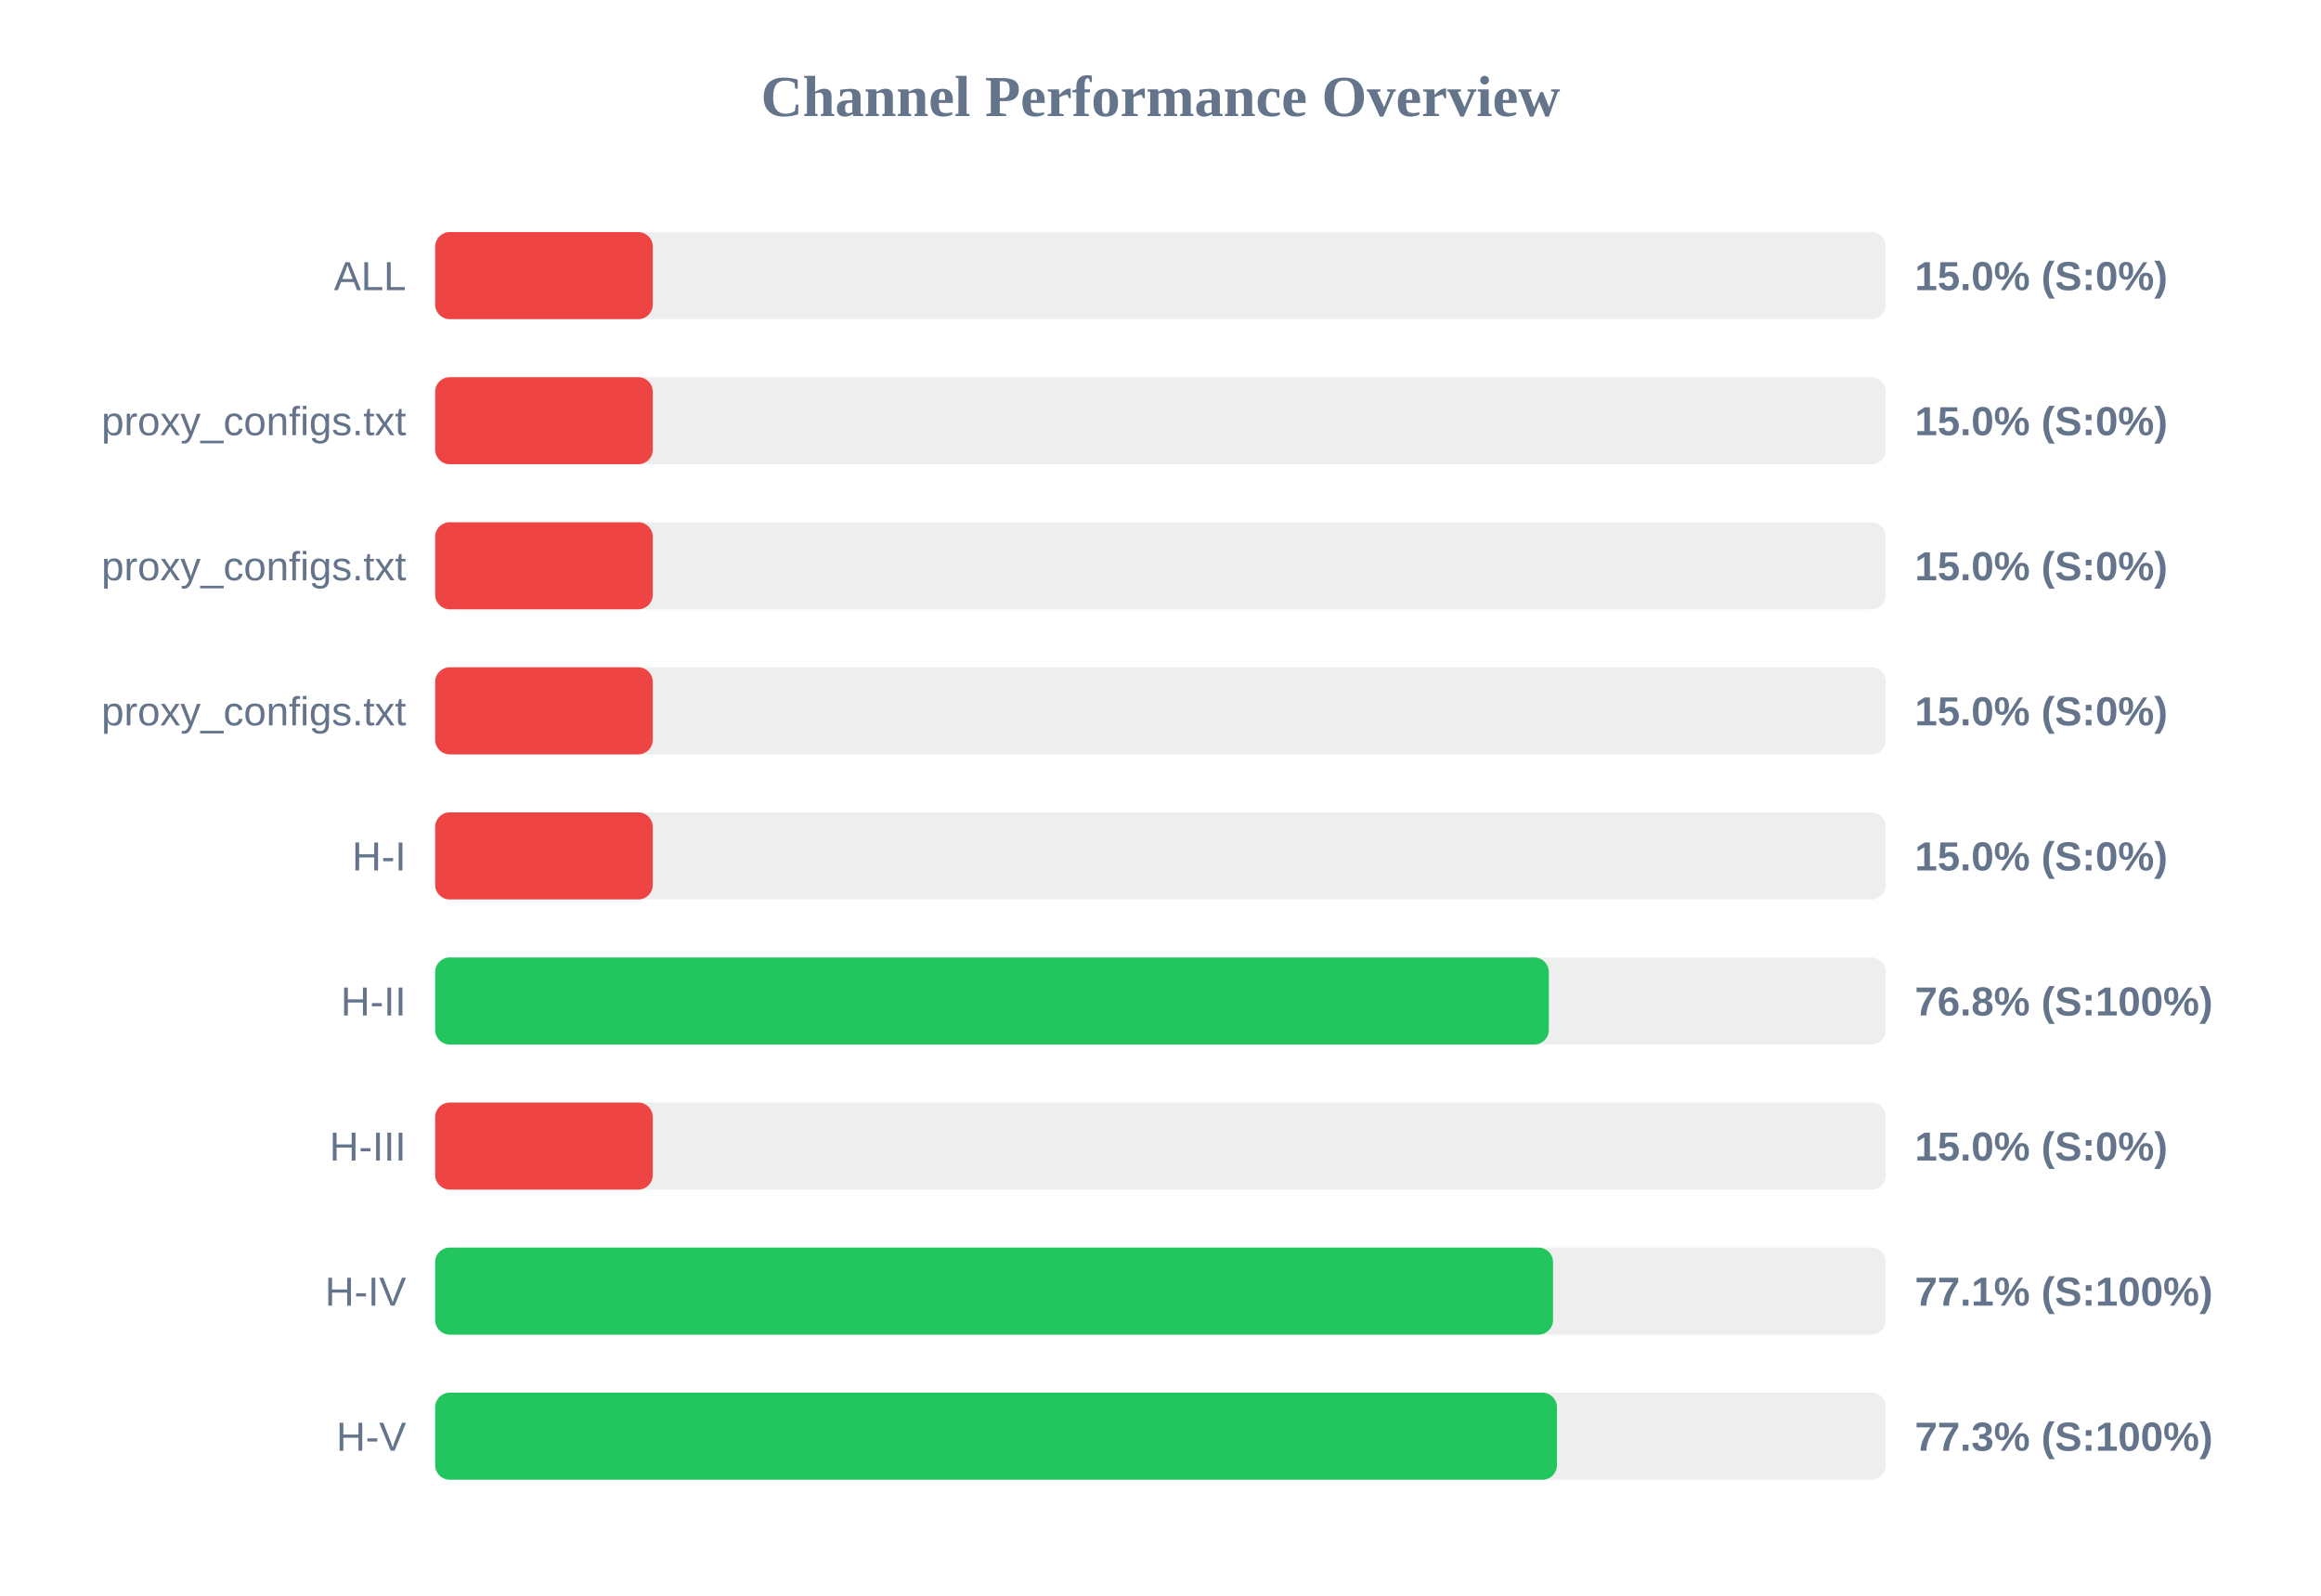
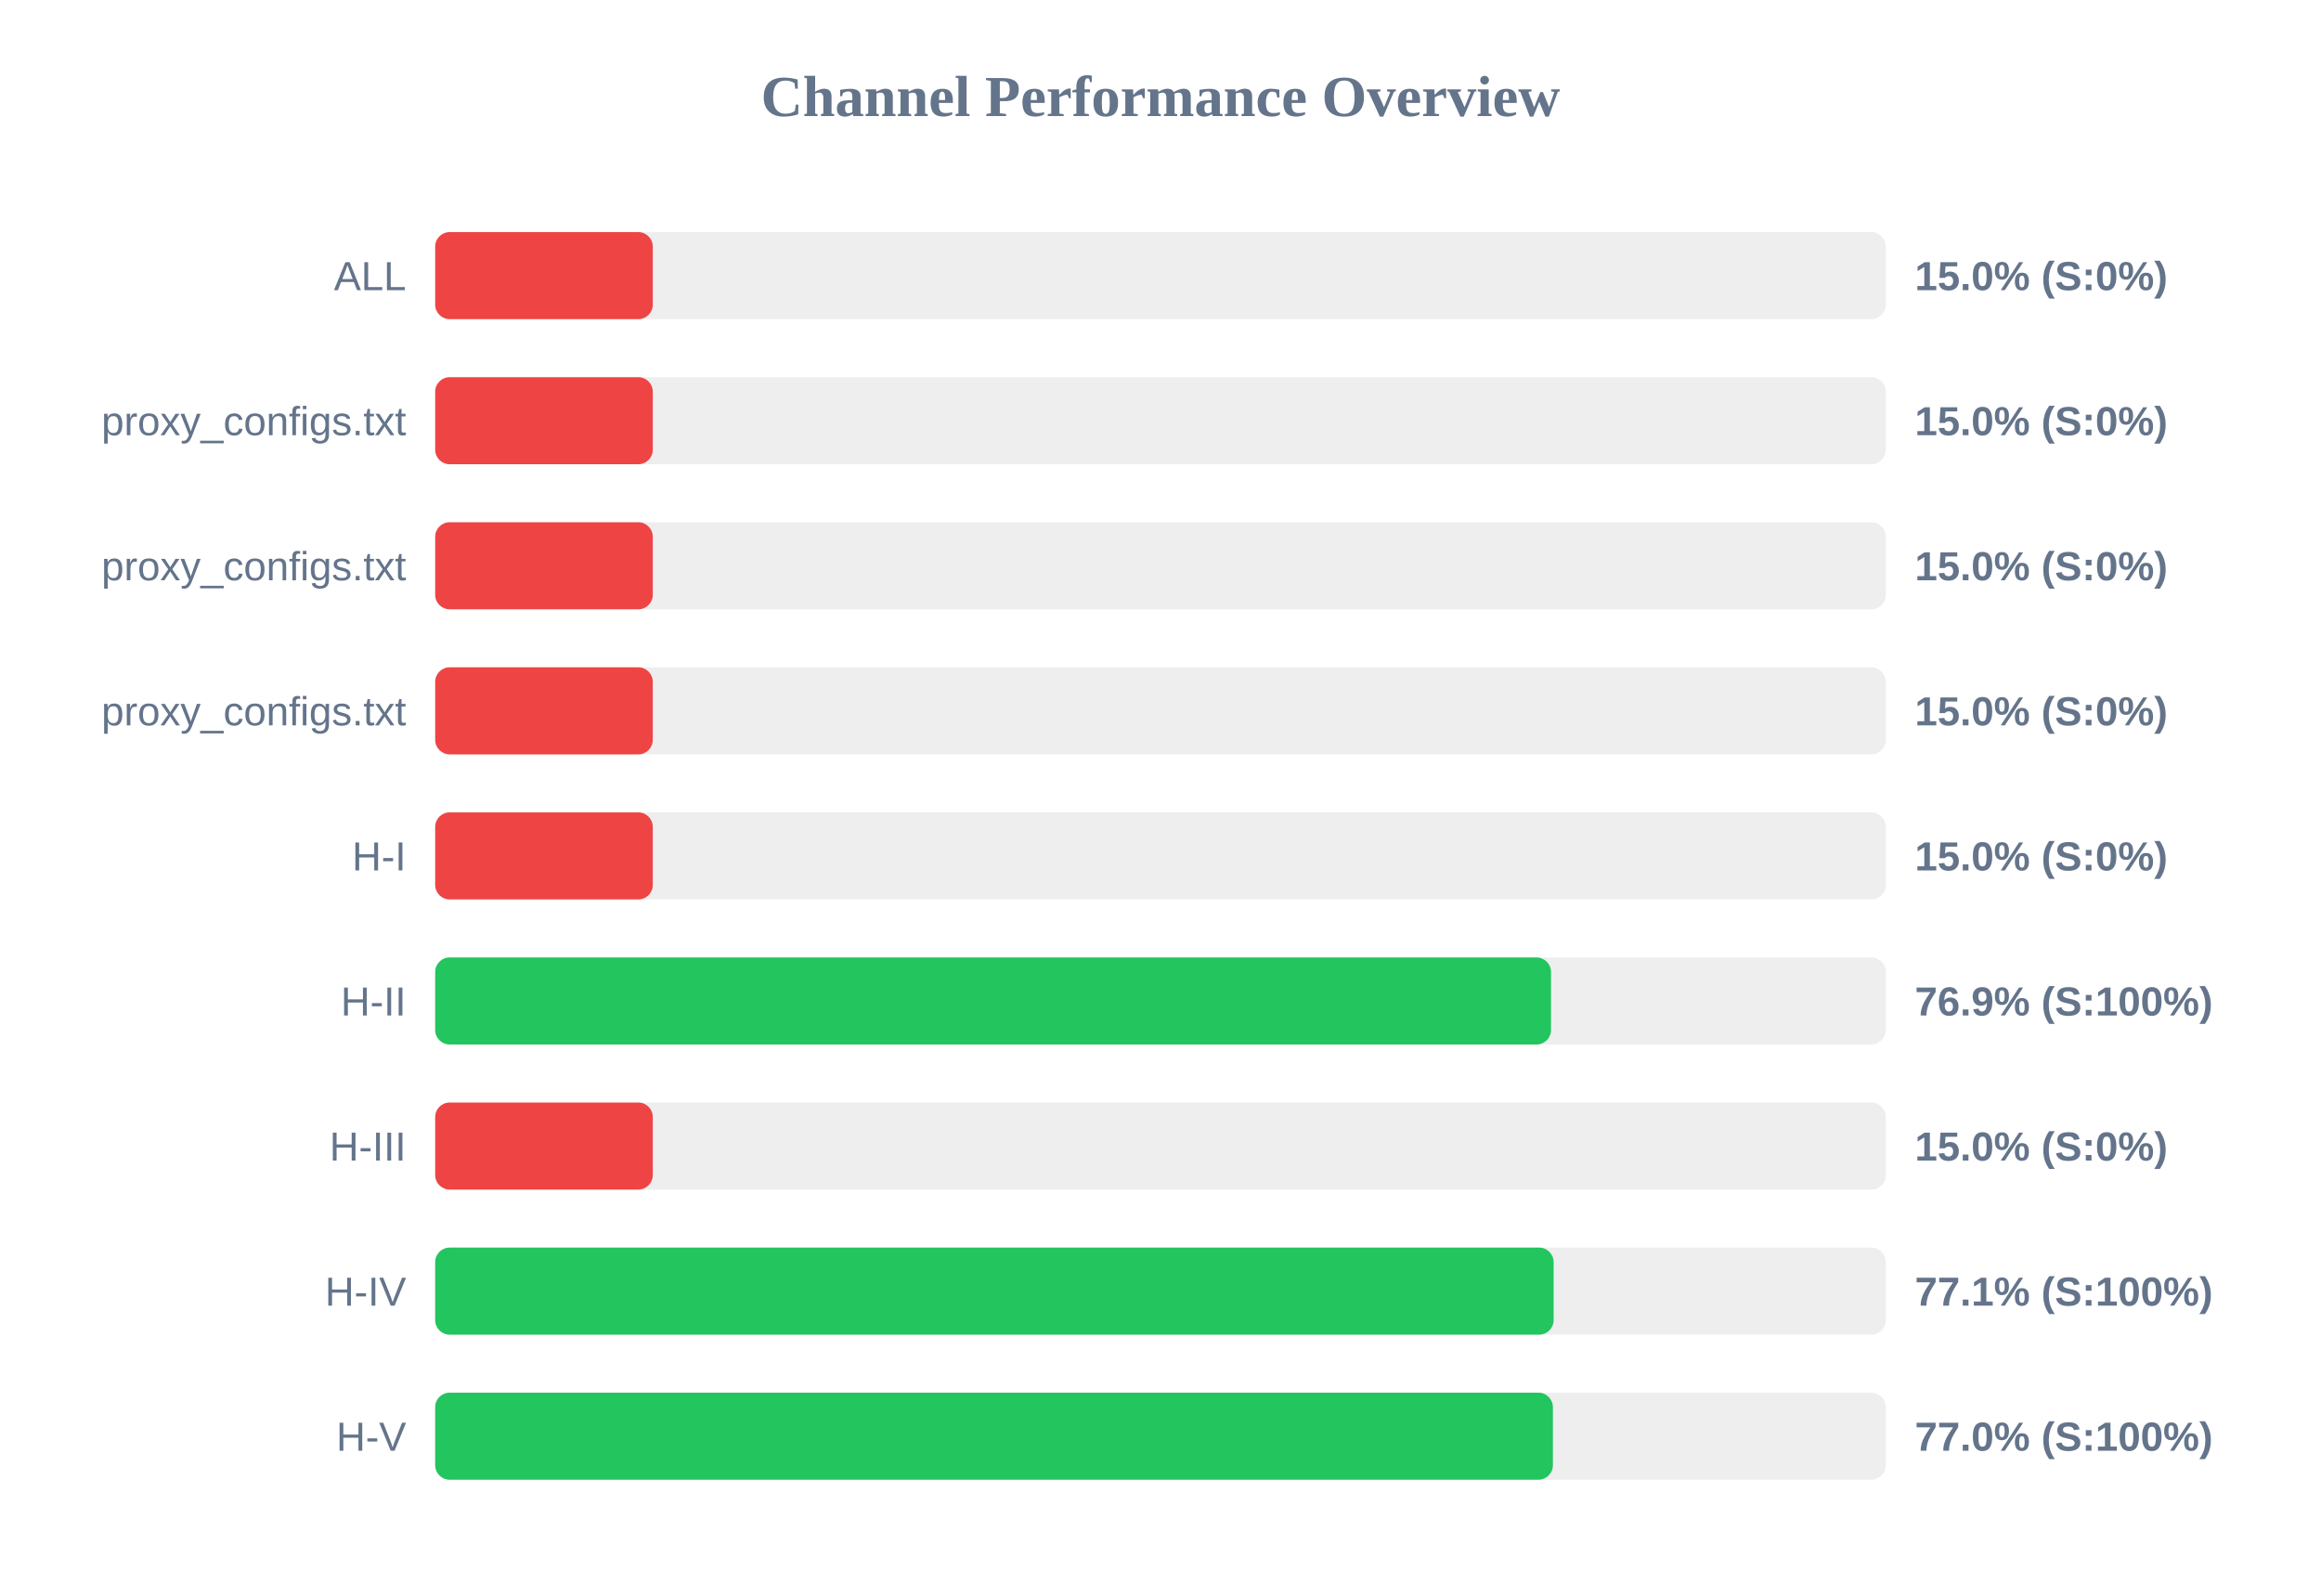
<svg xmlns="http://www.w3.org/2000/svg" width="800" height="550" version="1.1">
  <style>
        .row { font: 14px Arial; fill: #64748b; }
        .score { font: bold 14px Arial; fill: #64748b; }
    </style>
  <text x="400" y="40" text-anchor="middle" font-size="20px" font-weight="bold" fill="#64748b">Channel Performance Overview</text>
  <rect x="150" y="80" width="500" height="30" fill="#eee" rx="5" />
  <rect x="150" y="80" width="75.0" height="30" fill="#ef4444" rx="5" />
  <text x="140" y="100" text-anchor="end" class="row">ALL</text>
  <text x="660" y="100" text-anchor="start" class="score">15.0% (S:0%)</text>
  <rect x="150" y="130" width="500" height="30" fill="#eee" rx="5" />
  <rect x="150" y="130" width="75.0" height="30" fill="#ef4444" rx="5" />
  <text x="140" y="150" text-anchor="end" class="row">proxy_configs.txt</text>
  <text x="660" y="150" text-anchor="start" class="score">15.0% (S:0%)</text>
  <rect x="150" y="180" width="500" height="30" fill="#eee" rx="5" />
  <rect x="150" y="180" width="75.0" height="30" fill="#ef4444" rx="5" />
  <text x="140" y="200" text-anchor="end" class="row">proxy_configs.txt</text>
  <text x="660" y="200" text-anchor="start" class="score">15.0% (S:0%)</text>
  <rect x="150" y="230" width="500" height="30" fill="#eee" rx="5" />
  <rect x="150" y="230" width="75.0" height="30" fill="#ef4444" rx="5" />
  <text x="140" y="250" text-anchor="end" class="row">proxy_configs.txt</text>
  <text x="660" y="250" text-anchor="start" class="score">15.0% (S:0%)</text>
  <rect x="150" y="280" width="500" height="30" fill="#eee" rx="5" />
  <rect x="150" y="280" width="75.0" height="30" fill="#ef4444" rx="5" />
  <text x="140" y="300" text-anchor="end" class="row">H-I</text>
  <text x="660" y="300" text-anchor="start" class="score">15.0% (S:0%)</text>
  <rect x="150" y="330" width="500" height="30" fill="#eee" rx="5" />
-   <rect x="150" y="330" width="383.85" height="30" fill="#22c55e" rx="5" />
+   <rect x="150" y="330" width="384.6" height="30" fill="#22c55e" rx="5" />
  <text x="140" y="350" text-anchor="end" class="row">H-II</text>
-   <text x="660" y="350" text-anchor="start" class="score">76.8% (S:100%)</text>
+   <text x="660" y="350" text-anchor="start" class="score">76.9% (S:100%)</text>
  <rect x="150" y="380" width="500" height="30" fill="#eee" rx="5" />
  <rect x="150" y="380" width="75.0" height="30" fill="#ef4444" rx="5" />
  <text x="140" y="400" text-anchor="end" class="row">H-III</text>
  <text x="660" y="400" text-anchor="start" class="score">15.0% (S:0%)</text>
  <rect x="150" y="430" width="500" height="30" fill="#eee" rx="5" />
-   <rect x="150" y="430" width="385.3" height="30" fill="#22c55e" rx="5" />
+   <rect x="150" y="430" width="385.5" height="30" fill="#22c55e" rx="5" />
  <text x="140" y="450" text-anchor="end" class="row">H-IV</text>
  <text x="660" y="450" text-anchor="start" class="score">77.1% (S:100%)</text>
  <rect x="150" y="480" width="500" height="30" fill="#eee" rx="5" />
-   <rect x="150" y="480" width="386.65" height="30" fill="#22c55e" rx="5" />
+   <rect x="150" y="480" width="385.25" height="30" fill="#22c55e" rx="5" />
  <text x="140" y="500" text-anchor="end" class="row">H-V</text>
-   <text x="660" y="500" text-anchor="start" class="score">77.3% (S:100%)</text>
+   <text x="660" y="500" text-anchor="start" class="score">77.0% (S:100%)</text>
</svg>
